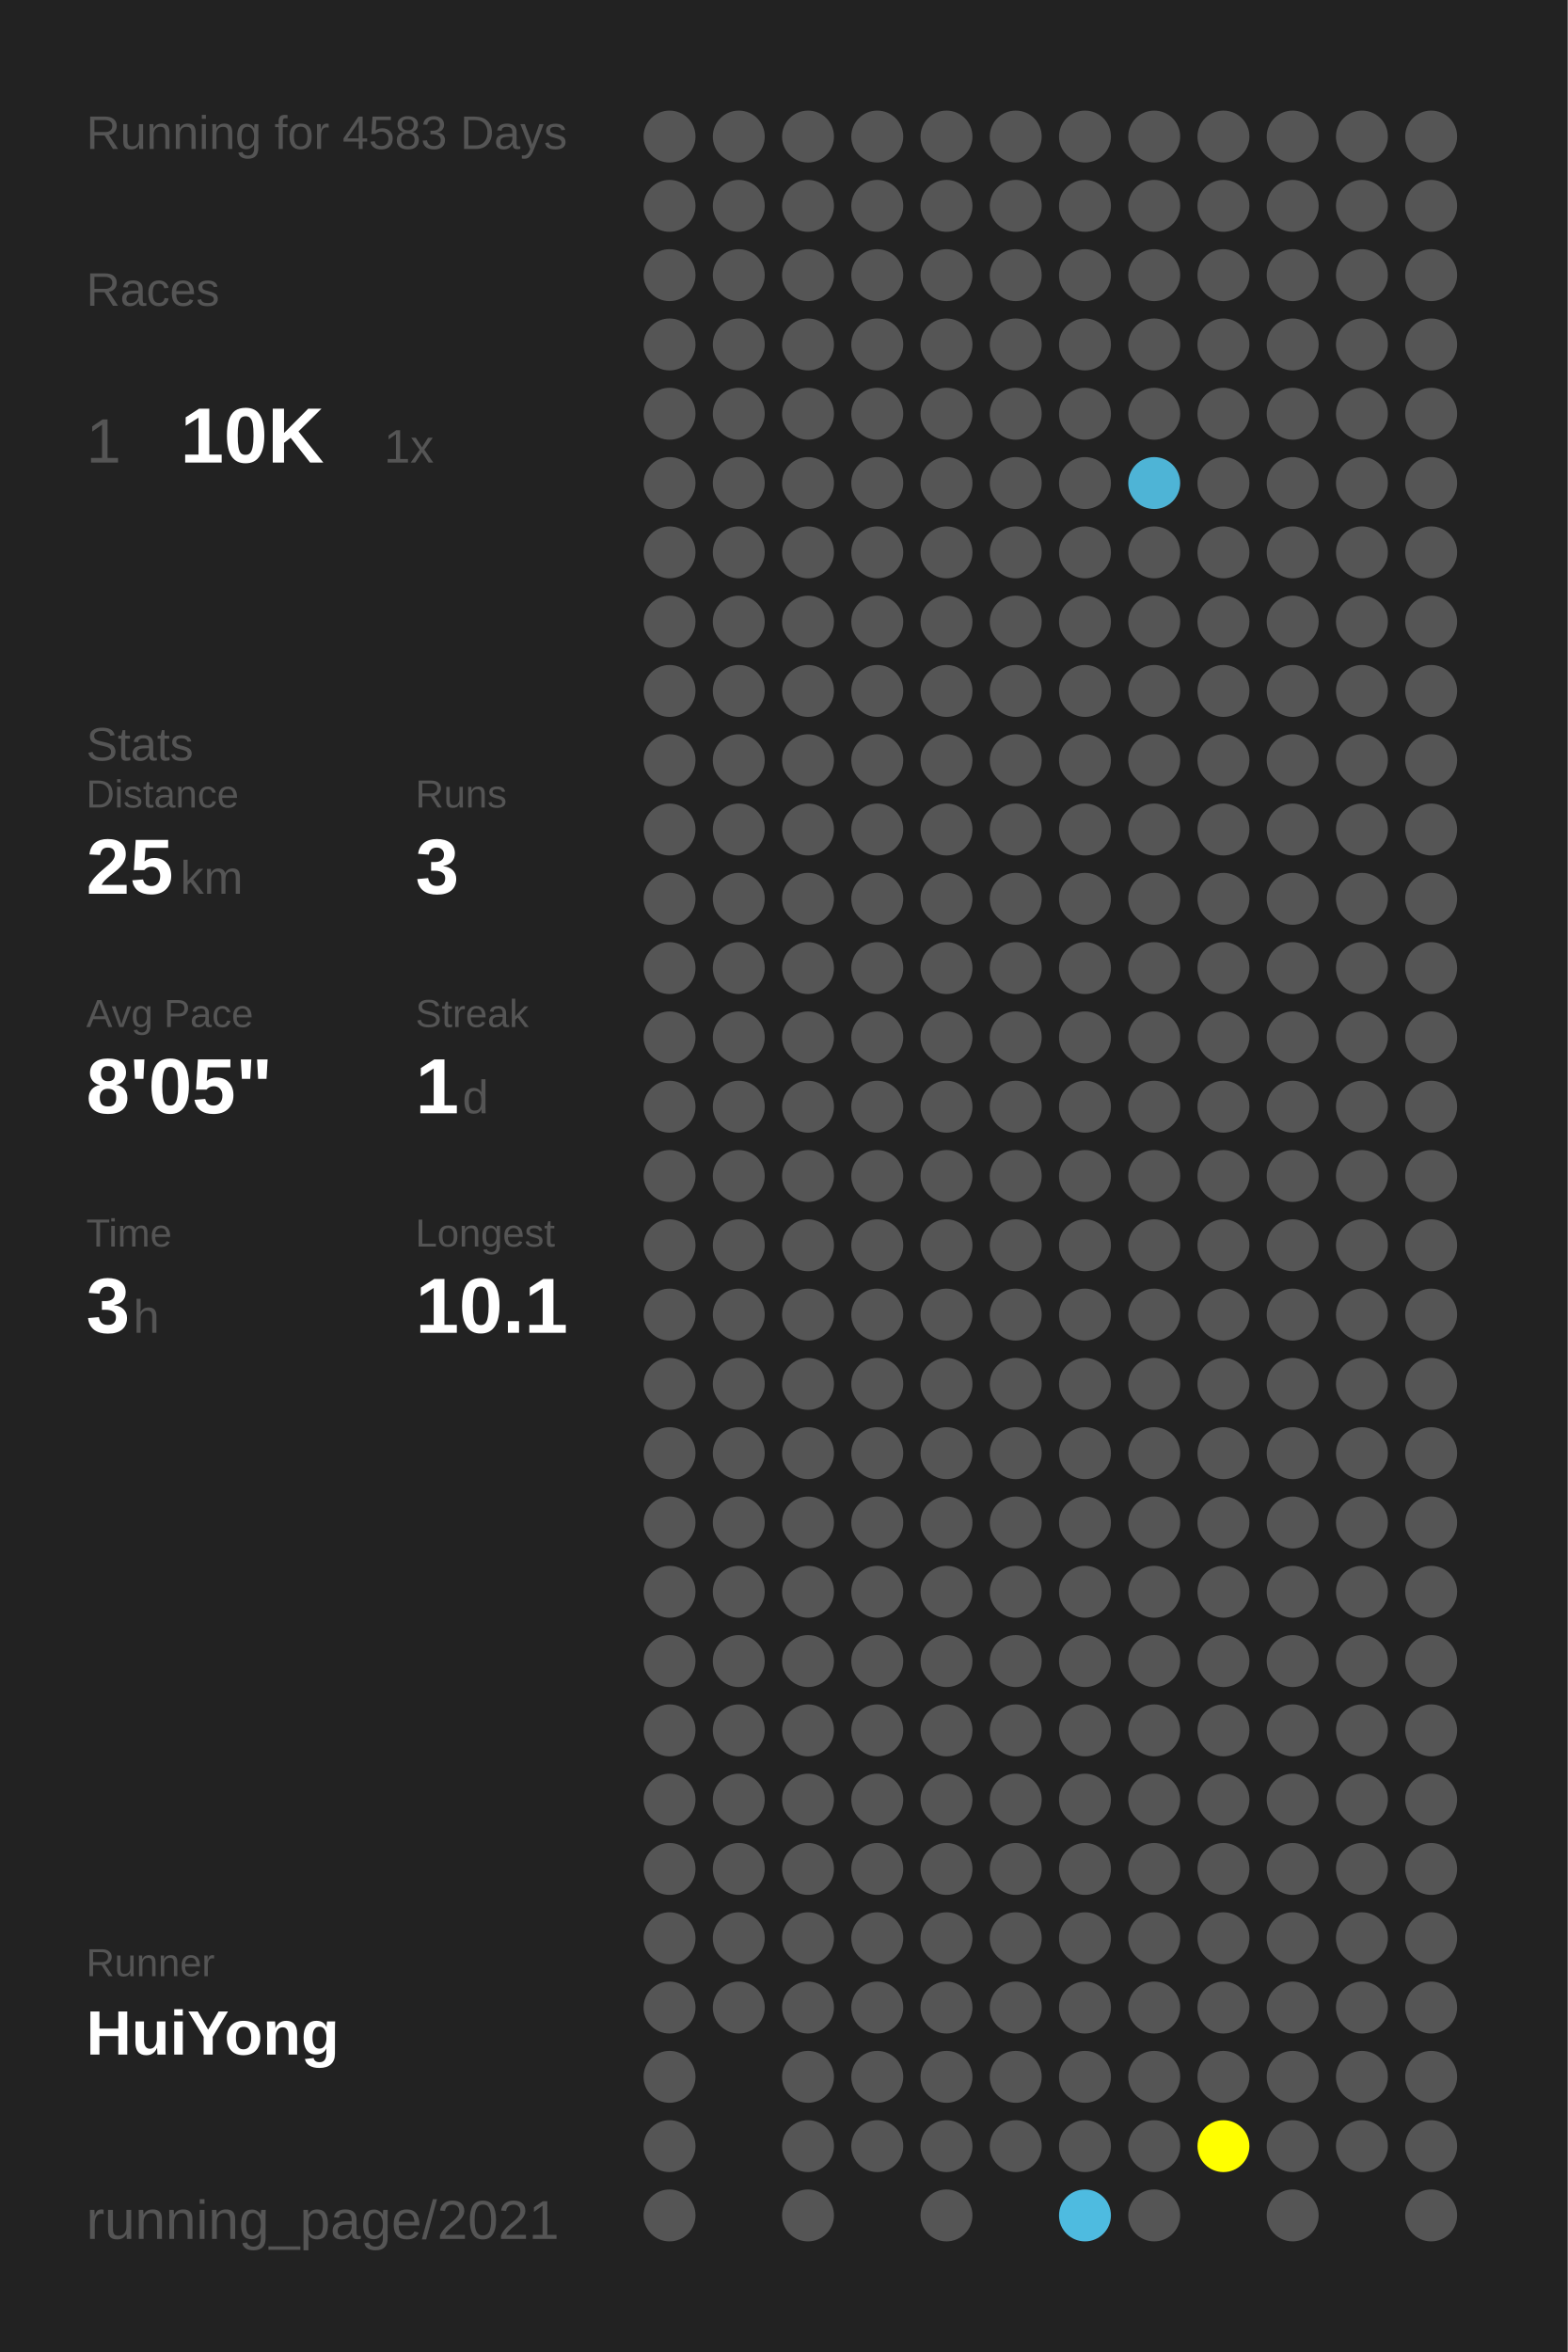
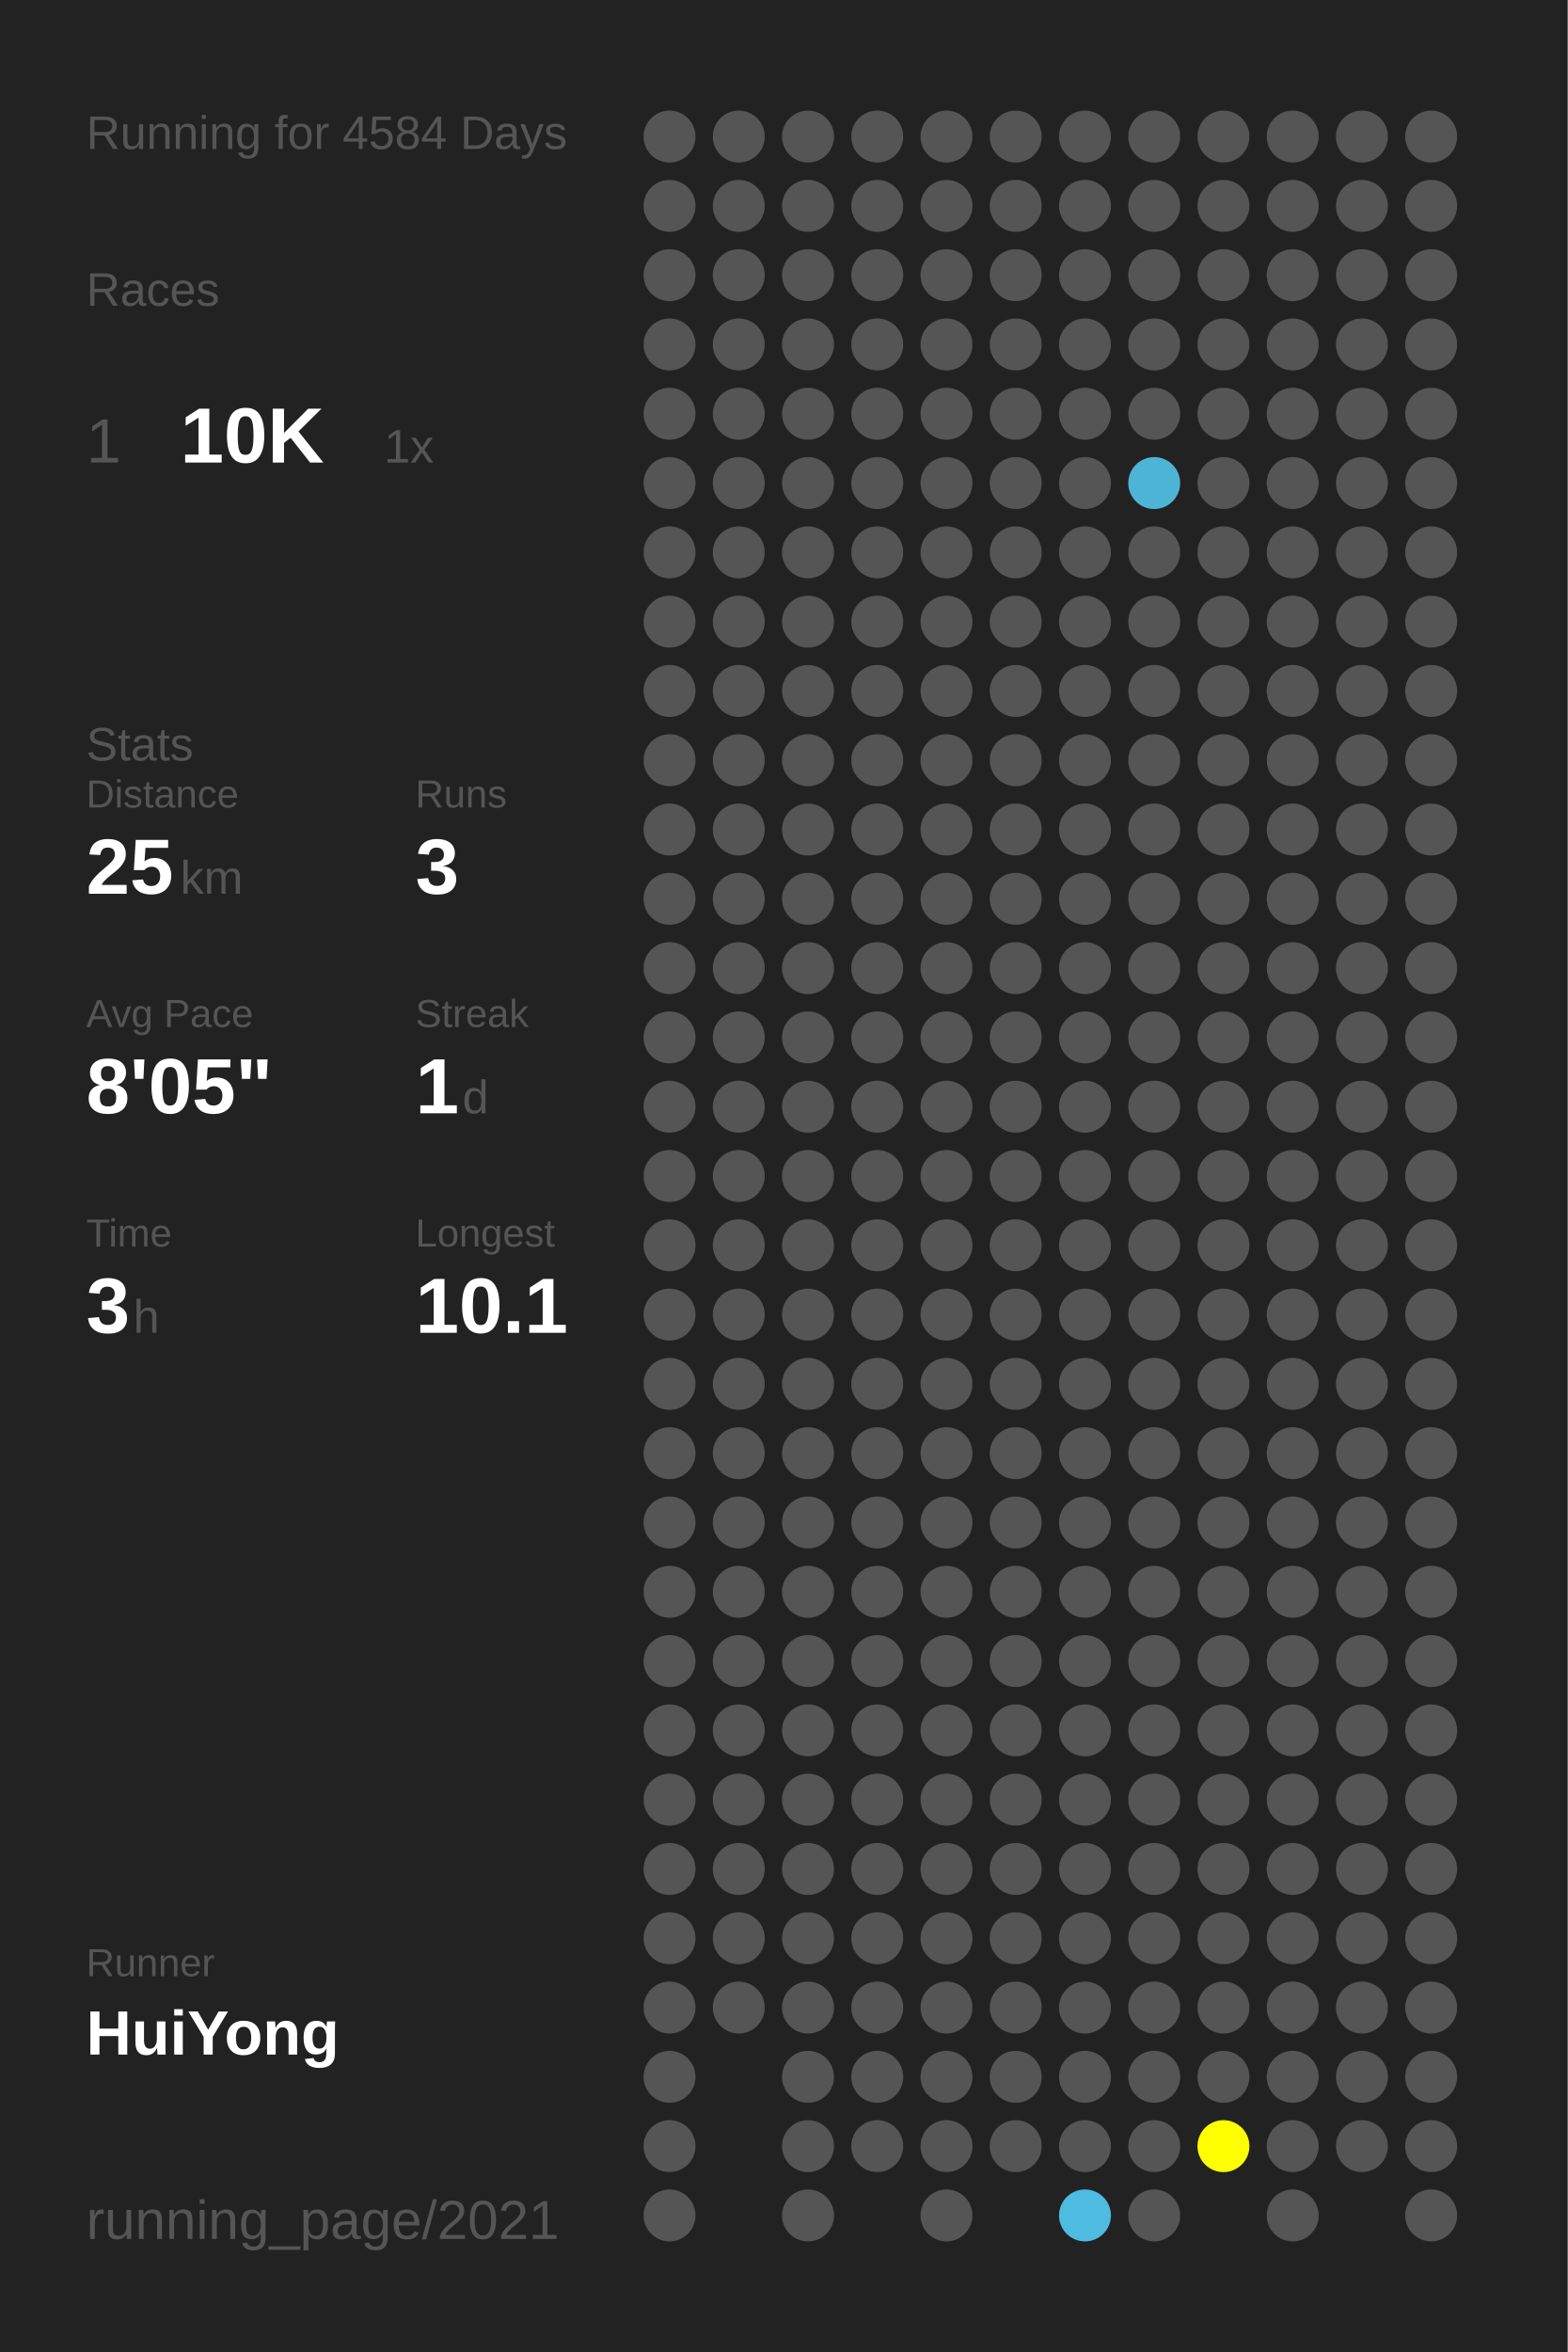
<svg xmlns="http://www.w3.org/2000/svg" baseProfile="full" height="300mm" version="1.1" viewBox="0,0,200,300" width="200mm">
  <defs />
  <rect fill="#222222" height="300" width="200" x="0" y="0" />
-   <text fill="#555555" style="font-size:6px; font-family:Arial;" x="11" y="19">Running for 4583 Days</text>
+   <text fill="#555555" style="font-size:6px; font-family:Arial;" x="11" y="19">Running for 4584 Days</text>
  <text fill="#555555" style="font-size:6px; font-family:Arial;" x="11" y="39">Races</text>
  <text fill="#555555" style="font-size:8px; font-family:Arial;" x="11" y="59">1</text>
  <text fill="#FFFFFF" style="font-size:10px; font-family:Arial; font-weight:bold;" x="23" y="59">10K</text>
  <text fill="#555555" style="font-size:6px; font-family:Arial;" x="49" y="59">1x</text>
  <text fill="#555555" style="font-size:6px; font-family:Arial;" x="11" y="97">Stats</text>
  <text fill="#555555" style="font-size:5px; font-family:Arial;" x="11" y="103">Distance</text>
  <text fill="#FFFFFF" style="font-size:10px; font-family:Arial; font-weight:bold;" x="11" y="114">25</text>
  <text fill="#555555" style="font-size:6px; font-family:Arial;" x="23" y="114">km</text>
  <text fill="#555555" style="font-size:5px; font-family:Arial;" x="53" y="103">Runs</text>
  <text fill="#FFFFFF" style="font-size:10px; font-family:Arial; font-weight:bold;" x="53" y="114">3</text>
  <text fill="#555555" style="font-size:5px; font-family:Arial;" x="11" y="131">Avg Pace</text>
  <text fill="#FFFFFF" style="font-size:10px; font-family:Arial; font-weight:bold;" x="11" y="142">8'05"</text>
  <text fill="#555555" style="font-size:5px; font-family:Arial;" x="53" y="131">Streak</text>
  <text fill="#FFFFFF" style="font-size:10px; font-family:Arial; font-weight:bold;" x="53" y="142">1</text>
  <text fill="#555555" style="font-size:6px; font-family:Arial;" x="59" y="142">d</text>
  <text fill="#555555" style="font-size:5px; font-family:Arial;" x="11" y="159">Time</text>
  <text fill="#FFFFFF" style="font-size:10px; font-family:Arial; font-weight:bold;" x="11" y="170">3</text>
  <text fill="#555555" style="font-size:6px; font-family:Arial;" x="17" y="170">h</text>
  <text fill="#555555" style="font-size:5px; font-family:Arial;" x="53" y="159">Longest</text>
  <text fill="#FFFFFF" style="font-size:10px; font-family:Arial; font-weight:bold;" x="53" y="170">10.1</text>
  <text fill="#555555" style="font-size:5px; font-family:Arial;" x="11" y="252.065">Runner</text>
  <text fill="#FFFFFF" style="font-size:8px; font-family:Arial; font-weight:bold;" x="11" y="262.065">HuiYong</text>
  <text fill="#555555" style="font-size:7px; font-family:Arial;" x="11" y="285.581">running_page/2021</text>
  <circle cx="85.417" cy="17.419" fill="#555555" r="3.312" />
  <circle cx="85.417" cy="26.258" fill="#555555" r="3.312" />
  <circle cx="85.417" cy="35.097" fill="#555555" r="3.312" />
  <circle cx="85.417" cy="43.935" fill="#555555" r="3.312" />
  <circle cx="85.417" cy="52.774" fill="#555555" r="3.312" />
  <circle cx="85.417" cy="61.613" fill="#555555" r="3.312" />
  <circle cx="85.417" cy="70.452" fill="#555555" r="3.312" />
  <circle cx="85.417" cy="79.29" fill="#555555" r="3.312" />
  <circle cx="85.417" cy="88.129" fill="#555555" r="3.312" />
  <circle cx="85.417" cy="96.968" fill="#555555" r="3.312" />
  <circle cx="85.417" cy="105.806" fill="#555555" r="3.312" />
  <circle cx="85.417" cy="114.645" fill="#555555" r="3.312" />
  <circle cx="85.417" cy="123.484" fill="#555555" r="3.312" />
  <circle cx="85.417" cy="132.323" fill="#555555" r="3.312" />
  <circle cx="85.417" cy="141.161" fill="#555555" r="3.312" />
  <circle cx="85.417" cy="150" fill="#555555" r="3.312" />
  <circle cx="85.417" cy="158.839" fill="#555555" r="3.312" />
  <circle cx="85.417" cy="167.677" fill="#555555" r="3.312" />
  <circle cx="85.417" cy="176.516" fill="#555555" r="3.312" />
  <circle cx="85.417" cy="185.355" fill="#555555" r="3.312" />
  <circle cx="85.417" cy="194.194" fill="#555555" r="3.312" />
  <circle cx="85.417" cy="203.032" fill="#555555" r="3.312" />
  <circle cx="85.417" cy="211.871" fill="#555555" r="3.312" />
  <circle cx="85.417" cy="220.71" fill="#555555" r="3.312" />
  <circle cx="85.417" cy="229.548" fill="#555555" r="3.312" />
  <circle cx="85.417" cy="238.387" fill="#555555" r="3.312" />
  <circle cx="85.417" cy="247.226" fill="#555555" r="3.312" />
  <circle cx="85.417" cy="256.065" fill="#555555" r="3.312" />
  <circle cx="85.417" cy="264.903" fill="#555555" r="3.312" />
  <circle cx="85.417" cy="273.742" fill="#555555" r="3.312" />
  <circle cx="85.417" cy="282.581" fill="#555555" r="3.312" />
  <circle cx="94.25" cy="17.419" fill="#555555" r="3.312" />
  <circle cx="94.25" cy="26.258" fill="#555555" r="3.312" />
  <circle cx="94.25" cy="35.097" fill="#555555" r="3.312" />
  <circle cx="94.25" cy="43.935" fill="#555555" r="3.312" />
  <circle cx="94.25" cy="52.774" fill="#555555" r="3.312" />
  <circle cx="94.25" cy="61.613" fill="#555555" r="3.312" />
  <circle cx="94.25" cy="70.452" fill="#555555" r="3.312" />
  <circle cx="94.25" cy="79.29" fill="#555555" r="3.312" />
  <circle cx="94.25" cy="88.129" fill="#555555" r="3.312" />
  <circle cx="94.25" cy="96.968" fill="#555555" r="3.312" />
  <circle cx="94.25" cy="105.806" fill="#555555" r="3.312" />
  <circle cx="94.25" cy="114.645" fill="#555555" r="3.312" />
  <circle cx="94.25" cy="123.484" fill="#555555" r="3.312" />
  <circle cx="94.25" cy="132.323" fill="#555555" r="3.312" />
  <circle cx="94.25" cy="141.161" fill="#555555" r="3.312" />
  <circle cx="94.25" cy="150" fill="#555555" r="3.312" />
  <circle cx="94.25" cy="158.839" fill="#555555" r="3.312" />
  <circle cx="94.25" cy="167.677" fill="#555555" r="3.312" />
  <circle cx="94.25" cy="176.516" fill="#555555" r="3.312" />
  <circle cx="94.25" cy="185.355" fill="#555555" r="3.312" />
  <circle cx="94.25" cy="194.194" fill="#555555" r="3.312" />
  <circle cx="94.25" cy="203.032" fill="#555555" r="3.312" />
  <circle cx="94.25" cy="211.871" fill="#555555" r="3.312" />
  <circle cx="94.25" cy="220.71" fill="#555555" r="3.312" />
  <circle cx="94.25" cy="229.548" fill="#555555" r="3.312" />
  <circle cx="94.25" cy="238.387" fill="#555555" r="3.312" />
  <circle cx="94.25" cy="247.226" fill="#555555" r="3.312" />
  <circle cx="94.25" cy="256.065" fill="#555555" r="3.312" />
  <circle cx="103.083" cy="17.419" fill="#555555" r="3.312" />
  <circle cx="103.083" cy="26.258" fill="#555555" r="3.312" />
  <circle cx="103.083" cy="35.097" fill="#555555" r="3.312" />
  <circle cx="103.083" cy="43.935" fill="#555555" r="3.312" />
  <circle cx="103.083" cy="52.774" fill="#555555" r="3.312" />
  <circle cx="103.083" cy="61.613" fill="#555555" r="3.312" />
  <circle cx="103.083" cy="70.452" fill="#555555" r="3.312" />
  <circle cx="103.083" cy="79.29" fill="#555555" r="3.312" />
  <circle cx="103.083" cy="88.129" fill="#555555" r="3.312" />
  <circle cx="103.083" cy="96.968" fill="#555555" r="3.312" />
  <circle cx="103.083" cy="105.806" fill="#555555" r="3.312" />
  <circle cx="103.083" cy="114.645" fill="#555555" r="3.312" />
  <circle cx="103.083" cy="123.484" fill="#555555" r="3.312" />
  <circle cx="103.083" cy="132.323" fill="#555555" r="3.312" />
  <circle cx="103.083" cy="141.161" fill="#555555" r="3.312" />
  <circle cx="103.083" cy="150" fill="#555555" r="3.312" />
  <circle cx="103.083" cy="158.839" fill="#555555" r="3.312" />
  <circle cx="103.083" cy="167.677" fill="#555555" r="3.312" />
  <circle cx="103.083" cy="176.516" fill="#555555" r="3.312" />
  <circle cx="103.083" cy="185.355" fill="#555555" r="3.312" />
  <circle cx="103.083" cy="194.194" fill="#555555" r="3.312" />
  <circle cx="103.083" cy="203.032" fill="#555555" r="3.312" />
  <circle cx="103.083" cy="211.871" fill="#555555" r="3.312" />
  <circle cx="103.083" cy="220.71" fill="#555555" r="3.312" />
  <circle cx="103.083" cy="229.548" fill="#555555" r="3.312" />
  <circle cx="103.083" cy="238.387" fill="#555555" r="3.312" />
  <circle cx="103.083" cy="247.226" fill="#555555" r="3.312" />
  <circle cx="103.083" cy="256.065" fill="#555555" r="3.312" />
  <circle cx="103.083" cy="264.903" fill="#555555" r="3.312" />
  <circle cx="103.083" cy="273.742" fill="#555555" r="3.312" />
  <circle cx="103.083" cy="282.581" fill="#555555" r="3.312" />
  <circle cx="111.917" cy="17.419" fill="#555555" r="3.312" />
  <circle cx="111.917" cy="26.258" fill="#555555" r="3.312" />
  <circle cx="111.917" cy="35.097" fill="#555555" r="3.312" />
  <circle cx="111.917" cy="43.935" fill="#555555" r="3.312" />
  <circle cx="111.917" cy="52.774" fill="#555555" r="3.312" />
  <circle cx="111.917" cy="61.613" fill="#555555" r="3.312" />
  <circle cx="111.917" cy="70.452" fill="#555555" r="3.312" />
  <circle cx="111.917" cy="79.29" fill="#555555" r="3.312" />
  <circle cx="111.917" cy="88.129" fill="#555555" r="3.312" />
  <circle cx="111.917" cy="96.968" fill="#555555" r="3.312" />
  <circle cx="111.917" cy="105.806" fill="#555555" r="3.312" />
  <circle cx="111.917" cy="114.645" fill="#555555" r="3.312" />
  <circle cx="111.917" cy="123.484" fill="#555555" r="3.312" />
  <circle cx="111.917" cy="132.323" fill="#555555" r="3.312" />
  <circle cx="111.917" cy="141.161" fill="#555555" r="3.312" />
  <circle cx="111.917" cy="150" fill="#555555" r="3.312" />
  <circle cx="111.917" cy="158.839" fill="#555555" r="3.312" />
  <circle cx="111.917" cy="167.677" fill="#555555" r="3.312" />
  <circle cx="111.917" cy="176.516" fill="#555555" r="3.312" />
  <circle cx="111.917" cy="185.355" fill="#555555" r="3.312" />
  <circle cx="111.917" cy="194.194" fill="#555555" r="3.312" />
  <circle cx="111.917" cy="203.032" fill="#555555" r="3.312" />
  <circle cx="111.917" cy="211.871" fill="#555555" r="3.312" />
  <circle cx="111.917" cy="220.71" fill="#555555" r="3.312" />
  <circle cx="111.917" cy="229.548" fill="#555555" r="3.312" />
  <circle cx="111.917" cy="238.387" fill="#555555" r="3.312" />
  <circle cx="111.917" cy="247.226" fill="#555555" r="3.312" />
  <circle cx="111.917" cy="256.065" fill="#555555" r="3.312" />
  <circle cx="111.917" cy="264.903" fill="#555555" r="3.312" />
  <circle cx="111.917" cy="273.742" fill="#555555" r="3.312" />
  <circle cx="120.75" cy="17.419" fill="#555555" r="3.312" />
  <circle cx="120.75" cy="26.258" fill="#555555" r="3.312" />
  <circle cx="120.75" cy="35.097" fill="#555555" r="3.312" />
  <circle cx="120.75" cy="43.935" fill="#555555" r="3.312" />
  <circle cx="120.75" cy="52.774" fill="#555555" r="3.312" />
  <circle cx="120.75" cy="61.613" fill="#555555" r="3.312" />
  <circle cx="120.75" cy="70.452" fill="#555555" r="3.312" />
  <circle cx="120.75" cy="79.29" fill="#555555" r="3.312" />
  <circle cx="120.75" cy="88.129" fill="#555555" r="3.312" />
  <circle cx="120.75" cy="96.968" fill="#555555" r="3.312" />
  <circle cx="120.75" cy="105.806" fill="#555555" r="3.312" />
  <circle cx="120.75" cy="114.645" fill="#555555" r="3.312" />
  <circle cx="120.75" cy="123.484" fill="#555555" r="3.312" />
  <circle cx="120.75" cy="132.323" fill="#555555" r="3.312" />
  <circle cx="120.75" cy="141.161" fill="#555555" r="3.312" />
  <circle cx="120.75" cy="150" fill="#555555" r="3.312" />
  <circle cx="120.75" cy="158.839" fill="#555555" r="3.312" />
  <circle cx="120.75" cy="167.677" fill="#555555" r="3.312" />
  <circle cx="120.75" cy="176.516" fill="#555555" r="3.312" />
  <circle cx="120.75" cy="185.355" fill="#555555" r="3.312" />
  <circle cx="120.75" cy="194.194" fill="#555555" r="3.312" />
  <circle cx="120.75" cy="203.032" fill="#555555" r="3.312" />
  <circle cx="120.75" cy="211.871" fill="#555555" r="3.312" />
  <circle cx="120.75" cy="220.71" fill="#555555" r="3.312" />
  <circle cx="120.75" cy="229.548" fill="#555555" r="3.312" />
  <circle cx="120.75" cy="238.387" fill="#555555" r="3.312" />
  <circle cx="120.75" cy="247.226" fill="#555555" r="3.312" />
  <circle cx="120.75" cy="256.065" fill="#555555" r="3.312" />
  <circle cx="120.75" cy="264.903" fill="#555555" r="3.312" />
  <circle cx="120.75" cy="273.742" fill="#555555" r="3.312" />
  <circle cx="120.75" cy="282.581" fill="#555555" r="3.312" />
  <circle cx="129.583" cy="17.419" fill="#555555" r="3.312" />
  <circle cx="129.583" cy="26.258" fill="#555555" r="3.312" />
  <circle cx="129.583" cy="35.097" fill="#555555" r="3.312" />
  <circle cx="129.583" cy="43.935" fill="#555555" r="3.312" />
  <circle cx="129.583" cy="52.774" fill="#555555" r="3.312" />
  <circle cx="129.583" cy="61.613" fill="#555555" r="3.312" />
  <circle cx="129.583" cy="70.452" fill="#555555" r="3.312" />
  <circle cx="129.583" cy="79.29" fill="#555555" r="3.312" />
  <circle cx="129.583" cy="88.129" fill="#555555" r="3.312" />
  <circle cx="129.583" cy="96.968" fill="#555555" r="3.312" />
  <circle cx="129.583" cy="105.806" fill="#555555" r="3.312" />
  <circle cx="129.583" cy="114.645" fill="#555555" r="3.312" />
  <circle cx="129.583" cy="123.484" fill="#555555" r="3.312" />
  <circle cx="129.583" cy="132.323" fill="#555555" r="3.312" />
  <circle cx="129.583" cy="141.161" fill="#555555" r="3.312" />
  <circle cx="129.583" cy="150" fill="#555555" r="3.312" />
  <circle cx="129.583" cy="158.839" fill="#555555" r="3.312" />
  <circle cx="129.583" cy="167.677" fill="#555555" r="3.312" />
  <circle cx="129.583" cy="176.516" fill="#555555" r="3.312" />
  <circle cx="129.583" cy="185.355" fill="#555555" r="3.312" />
  <circle cx="129.583" cy="194.194" fill="#555555" r="3.312" />
  <circle cx="129.583" cy="203.032" fill="#555555" r="3.312" />
  <circle cx="129.583" cy="211.871" fill="#555555" r="3.312" />
  <circle cx="129.583" cy="220.71" fill="#555555" r="3.312" />
  <circle cx="129.583" cy="229.548" fill="#555555" r="3.312" />
  <circle cx="129.583" cy="238.387" fill="#555555" r="3.312" />
  <circle cx="129.583" cy="247.226" fill="#555555" r="3.312" />
  <circle cx="129.583" cy="256.065" fill="#555555" r="3.312" />
  <circle cx="129.583" cy="264.903" fill="#555555" r="3.312" />
  <circle cx="129.583" cy="273.742" fill="#555555" r="3.312" />
  <circle cx="138.417" cy="17.419" fill="#555555" r="3.312" />
  <circle cx="138.417" cy="26.258" fill="#555555" r="3.312" />
  <circle cx="138.417" cy="35.097" fill="#555555" r="3.312" />
  <circle cx="138.417" cy="43.935" fill="#555555" r="3.312" />
  <circle cx="138.417" cy="52.774" fill="#555555" r="3.312" />
  <circle cx="138.417" cy="61.613" fill="#555555" r="3.312" />
  <circle cx="138.417" cy="70.452" fill="#555555" r="3.312" />
  <circle cx="138.417" cy="79.29" fill="#555555" r="3.312" />
  <circle cx="138.417" cy="88.129" fill="#555555" r="3.312" />
  <circle cx="138.417" cy="96.968" fill="#555555" r="3.312" />
  <circle cx="138.417" cy="105.806" fill="#555555" r="3.312" />
  <circle cx="138.417" cy="114.645" fill="#555555" r="3.312" />
  <circle cx="138.417" cy="123.484" fill="#555555" r="3.312" />
  <circle cx="138.417" cy="132.323" fill="#555555" r="3.312" />
  <circle cx="138.417" cy="141.161" fill="#555555" r="3.312" />
  <circle cx="138.417" cy="150" fill="#555555" r="3.312" />
  <circle cx="138.417" cy="158.839" fill="#555555" r="3.312" />
  <circle cx="138.417" cy="167.677" fill="#555555" r="3.312" />
  <circle cx="138.417" cy="176.516" fill="#555555" r="3.312" />
  <circle cx="138.417" cy="185.355" fill="#555555" r="3.312" />
  <circle cx="138.417" cy="194.194" fill="#555555" r="3.312" />
  <circle cx="138.417" cy="203.032" fill="#555555" r="3.312" />
  <circle cx="138.417" cy="211.871" fill="#555555" r="3.312" />
  <circle cx="138.417" cy="220.71" fill="#555555" r="3.312" />
  <circle cx="138.417" cy="229.548" fill="#555555" r="3.312" />
  <circle cx="138.417" cy="238.387" fill="#555555" r="3.312" />
  <circle cx="138.417" cy="247.226" fill="#555555" r="3.312" />
  <circle cx="138.417" cy="256.065" fill="#555555" r="3.312" />
  <circle cx="138.417" cy="264.903" fill="#555555" r="3.312" />
  <circle cx="138.417" cy="273.742" fill="#555555" r="3.312" />
  <circle cx="138.417" cy="282.581" fill="#4ebbe0" r="3.312" />
  <circle cx="147.25" cy="17.419" fill="#555555" r="3.312" />
  <circle cx="147.25" cy="26.258" fill="#555555" r="3.312" />
  <circle cx="147.25" cy="35.097" fill="#555555" r="3.312" />
  <circle cx="147.25" cy="43.935" fill="#555555" r="3.312" />
  <circle cx="147.25" cy="52.774" fill="#555555" r="3.312" />
  <circle cx="147.25" cy="61.613" fill="#4eb4d6" r="3.312" />
  <circle cx="147.25" cy="70.452" fill="#555555" r="3.312" />
  <circle cx="147.25" cy="79.29" fill="#555555" r="3.312" />
  <circle cx="147.25" cy="88.129" fill="#555555" r="3.312" />
  <circle cx="147.25" cy="96.968" fill="#555555" r="3.312" />
  <circle cx="147.25" cy="105.806" fill="#555555" r="3.312" />
  <circle cx="147.25" cy="114.645" fill="#555555" r="3.312" />
  <circle cx="147.25" cy="123.484" fill="#555555" r="3.312" />
  <circle cx="147.25" cy="132.323" fill="#555555" r="3.312" />
  <circle cx="147.25" cy="141.161" fill="#555555" r="3.312" />
  <circle cx="147.25" cy="150" fill="#555555" r="3.312" />
  <circle cx="147.25" cy="158.839" fill="#555555" r="3.312" />
  <circle cx="147.25" cy="167.677" fill="#555555" r="3.312" />
  <circle cx="147.25" cy="176.516" fill="#555555" r="3.312" />
  <circle cx="147.25" cy="185.355" fill="#555555" r="3.312" />
  <circle cx="147.25" cy="194.194" fill="#555555" r="3.312" />
  <circle cx="147.25" cy="203.032" fill="#555555" r="3.312" />
  <circle cx="147.25" cy="211.871" fill="#555555" r="3.312" />
  <circle cx="147.25" cy="220.71" fill="#555555" r="3.312" />
  <circle cx="147.25" cy="229.548" fill="#555555" r="3.312" />
  <circle cx="147.25" cy="238.387" fill="#555555" r="3.312" />
  <circle cx="147.25" cy="247.226" fill="#555555" r="3.312" />
  <circle cx="147.25" cy="256.065" fill="#555555" r="3.312" />
  <circle cx="147.25" cy="264.903" fill="#555555" r="3.312" />
  <circle cx="147.25" cy="273.742" fill="#555555" r="3.312" />
  <circle cx="147.25" cy="282.581" fill="#555555" r="3.312" />
  <circle cx="156.083" cy="17.419" fill="#555555" r="3.312" />
  <circle cx="156.083" cy="26.258" fill="#555555" r="3.312" />
  <circle cx="156.083" cy="35.097" fill="#555555" r="3.312" />
  <circle cx="156.083" cy="43.935" fill="#555555" r="3.312" />
  <circle cx="156.083" cy="52.774" fill="#555555" r="3.312" />
  <circle cx="156.083" cy="61.613" fill="#555555" r="3.312" />
  <circle cx="156.083" cy="70.452" fill="#555555" r="3.312" />
  <circle cx="156.083" cy="79.29" fill="#555555" r="3.312" />
  <circle cx="156.083" cy="88.129" fill="#555555" r="3.312" />
  <circle cx="156.083" cy="96.968" fill="#555555" r="3.312" />
  <circle cx="156.083" cy="105.806" fill="#555555" r="3.312" />
  <circle cx="156.083" cy="114.645" fill="#555555" r="3.312" />
  <circle cx="156.083" cy="123.484" fill="#555555" r="3.312" />
  <circle cx="156.083" cy="132.323" fill="#555555" r="3.312" />
  <circle cx="156.083" cy="141.161" fill="#555555" r="3.312" />
  <circle cx="156.083" cy="150" fill="#555555" r="3.312" />
  <circle cx="156.083" cy="158.839" fill="#555555" r="3.312" />
  <circle cx="156.083" cy="167.677" fill="#555555" r="3.312" />
  <circle cx="156.083" cy="176.516" fill="#555555" r="3.312" />
  <circle cx="156.083" cy="185.355" fill="#555555" r="3.312" />
  <circle cx="156.083" cy="194.194" fill="#555555" r="3.312" />
  <circle cx="156.083" cy="203.032" fill="#555555" r="3.312" />
  <circle cx="156.083" cy="211.871" fill="#555555" r="3.312" />
  <circle cx="156.083" cy="220.71" fill="#555555" r="3.312" />
  <circle cx="156.083" cy="229.548" fill="#555555" r="3.312" />
  <circle cx="156.083" cy="238.387" fill="#555555" r="3.312" />
  <circle cx="156.083" cy="247.226" fill="#555555" r="3.312" />
  <circle cx="156.083" cy="256.065" fill="#555555" r="3.312" />
  <circle cx="156.083" cy="264.903" fill="#555555" r="3.312" />
  <circle cx="156.083" cy="273.742" fill="#FFFF00" r="3.312" />
  <circle cx="164.917" cy="17.419" fill="#555555" r="3.312" />
  <circle cx="164.917" cy="26.258" fill="#555555" r="3.312" />
  <circle cx="164.917" cy="35.097" fill="#555555" r="3.312" />
  <circle cx="164.917" cy="43.935" fill="#555555" r="3.312" />
  <circle cx="164.917" cy="52.774" fill="#555555" r="3.312" />
  <circle cx="164.917" cy="61.613" fill="#555555" r="3.312" />
  <circle cx="164.917" cy="70.452" fill="#555555" r="3.312" />
  <circle cx="164.917" cy="79.29" fill="#555555" r="3.312" />
  <circle cx="164.917" cy="88.129" fill="#555555" r="3.312" />
  <circle cx="164.917" cy="96.968" fill="#555555" r="3.312" />
  <circle cx="164.917" cy="105.806" fill="#555555" r="3.312" />
  <circle cx="164.917" cy="114.645" fill="#555555" r="3.312" />
  <circle cx="164.917" cy="123.484" fill="#555555" r="3.312" />
  <circle cx="164.917" cy="132.323" fill="#555555" r="3.312" />
  <circle cx="164.917" cy="141.161" fill="#555555" r="3.312" />
  <circle cx="164.917" cy="150" fill="#555555" r="3.312" />
  <circle cx="164.917" cy="158.839" fill="#555555" r="3.312" />
  <circle cx="164.917" cy="167.677" fill="#555555" r="3.312" />
  <circle cx="164.917" cy="176.516" fill="#555555" r="3.312" />
  <circle cx="164.917" cy="185.355" fill="#555555" r="3.312" />
  <circle cx="164.917" cy="194.194" fill="#555555" r="3.312" />
  <circle cx="164.917" cy="203.032" fill="#555555" r="3.312" />
  <circle cx="164.917" cy="211.871" fill="#555555" r="3.312" />
  <circle cx="164.917" cy="220.71" fill="#555555" r="3.312" />
  <circle cx="164.917" cy="229.548" fill="#555555" r="3.312" />
  <circle cx="164.917" cy="238.387" fill="#555555" r="3.312" />
  <circle cx="164.917" cy="247.226" fill="#555555" r="3.312" />
  <circle cx="164.917" cy="256.065" fill="#555555" r="3.312" />
  <circle cx="164.917" cy="264.903" fill="#555555" r="3.312" />
  <circle cx="164.917" cy="273.742" fill="#555555" r="3.312" />
  <circle cx="164.917" cy="282.581" fill="#555555" r="3.312" />
  <circle cx="173.75" cy="17.419" fill="#555555" r="3.312" />
  <circle cx="173.75" cy="26.258" fill="#555555" r="3.312" />
  <circle cx="173.75" cy="35.097" fill="#555555" r="3.312" />
  <circle cx="173.75" cy="43.935" fill="#555555" r="3.312" />
  <circle cx="173.75" cy="52.774" fill="#555555" r="3.312" />
  <circle cx="173.75" cy="61.613" fill="#555555" r="3.312" />
  <circle cx="173.75" cy="70.452" fill="#555555" r="3.312" />
  <circle cx="173.75" cy="79.29" fill="#555555" r="3.312" />
  <circle cx="173.75" cy="88.129" fill="#555555" r="3.312" />
  <circle cx="173.75" cy="96.968" fill="#555555" r="3.312" />
  <circle cx="173.75" cy="105.806" fill="#555555" r="3.312" />
  <circle cx="173.75" cy="114.645" fill="#555555" r="3.312" />
  <circle cx="173.75" cy="123.484" fill="#555555" r="3.312" />
  <circle cx="173.75" cy="132.323" fill="#555555" r="3.312" />
  <circle cx="173.75" cy="141.161" fill="#555555" r="3.312" />
  <circle cx="173.75" cy="150" fill="#555555" r="3.312" />
  <circle cx="173.75" cy="158.839" fill="#555555" r="3.312" />
  <circle cx="173.75" cy="167.677" fill="#555555" r="3.312" />
  <circle cx="173.75" cy="176.516" fill="#555555" r="3.312" />
  <circle cx="173.75" cy="185.355" fill="#555555" r="3.312" />
  <circle cx="173.75" cy="194.194" fill="#555555" r="3.312" />
  <circle cx="173.75" cy="203.032" fill="#555555" r="3.312" />
  <circle cx="173.75" cy="211.871" fill="#555555" r="3.312" />
  <circle cx="173.75" cy="220.71" fill="#555555" r="3.312" />
  <circle cx="173.75" cy="229.548" fill="#555555" r="3.312" />
  <circle cx="173.75" cy="238.387" fill="#555555" r="3.312" />
  <circle cx="173.75" cy="247.226" fill="#555555" r="3.312" />
  <circle cx="173.75" cy="256.065" fill="#555555" r="3.312" />
  <circle cx="173.75" cy="264.903" fill="#555555" r="3.312" />
  <circle cx="173.75" cy="273.742" fill="#555555" r="3.312" />
  <circle cx="182.583" cy="17.419" fill="#555555" r="3.312" />
  <circle cx="182.583" cy="26.258" fill="#555555" r="3.312" />
  <circle cx="182.583" cy="35.097" fill="#555555" r="3.312" />
  <circle cx="182.583" cy="43.935" fill="#555555" r="3.312" />
  <circle cx="182.583" cy="52.774" fill="#555555" r="3.312" />
  <circle cx="182.583" cy="61.613" fill="#555555" r="3.312" />
  <circle cx="182.583" cy="70.452" fill="#555555" r="3.312" />
  <circle cx="182.583" cy="79.29" fill="#555555" r="3.312" />
  <circle cx="182.583" cy="88.129" fill="#555555" r="3.312" />
  <circle cx="182.583" cy="96.968" fill="#555555" r="3.312" />
  <circle cx="182.583" cy="105.806" fill="#555555" r="3.312" />
  <circle cx="182.583" cy="114.645" fill="#555555" r="3.312" />
  <circle cx="182.583" cy="123.484" fill="#555555" r="3.312" />
  <circle cx="182.583" cy="132.323" fill="#555555" r="3.312" />
  <circle cx="182.583" cy="141.161" fill="#555555" r="3.312" />
  <circle cx="182.583" cy="150" fill="#555555" r="3.312" />
  <circle cx="182.583" cy="158.839" fill="#555555" r="3.312" />
  <circle cx="182.583" cy="167.677" fill="#555555" r="3.312" />
  <circle cx="182.583" cy="176.516" fill="#555555" r="3.312" />
  <circle cx="182.583" cy="185.355" fill="#555555" r="3.312" />
  <circle cx="182.583" cy="194.194" fill="#555555" r="3.312" />
  <circle cx="182.583" cy="203.032" fill="#555555" r="3.312" />
  <circle cx="182.583" cy="211.871" fill="#555555" r="3.312" />
  <circle cx="182.583" cy="220.71" fill="#555555" r="3.312" />
  <circle cx="182.583" cy="229.548" fill="#555555" r="3.312" />
  <circle cx="182.583" cy="238.387" fill="#555555" r="3.312" />
  <circle cx="182.583" cy="247.226" fill="#555555" r="3.312" />
  <circle cx="182.583" cy="256.065" fill="#555555" r="3.312" />
  <circle cx="182.583" cy="264.903" fill="#555555" r="3.312" />
  <circle cx="182.583" cy="273.742" fill="#555555" r="3.312" />
  <circle cx="182.583" cy="282.581" fill="#555555" r="3.312" />
</svg>
